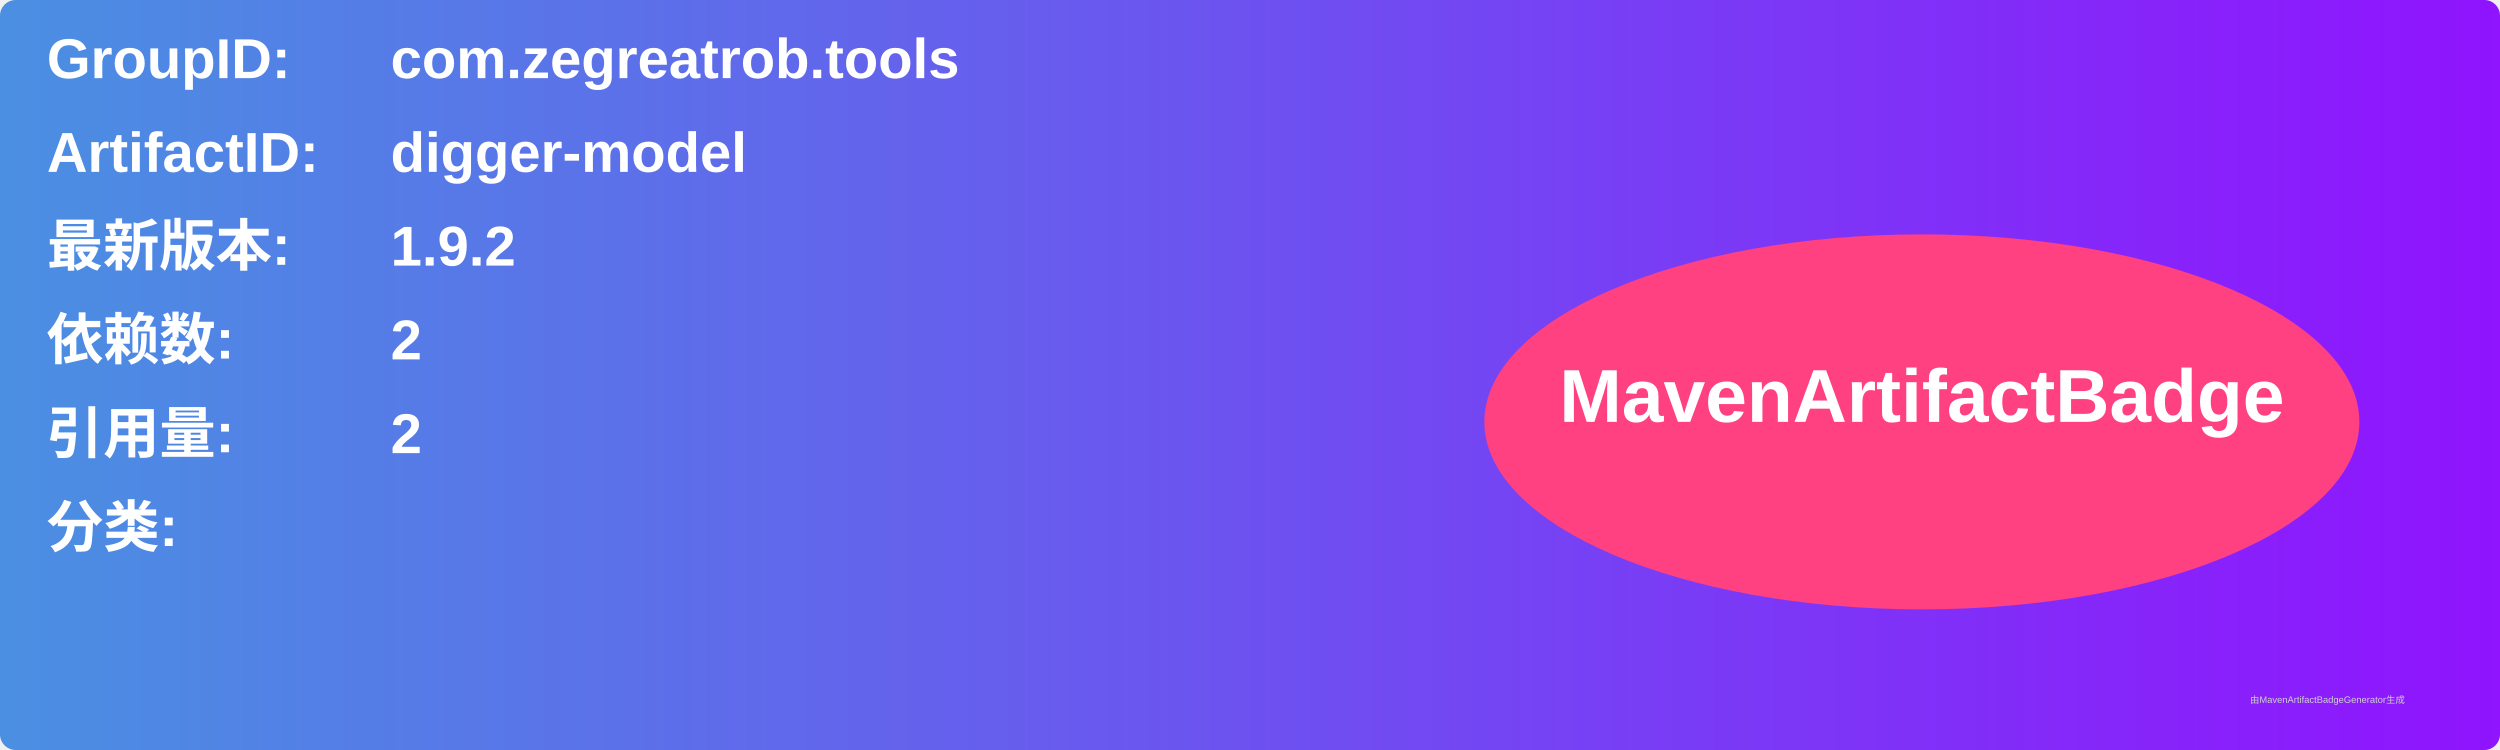
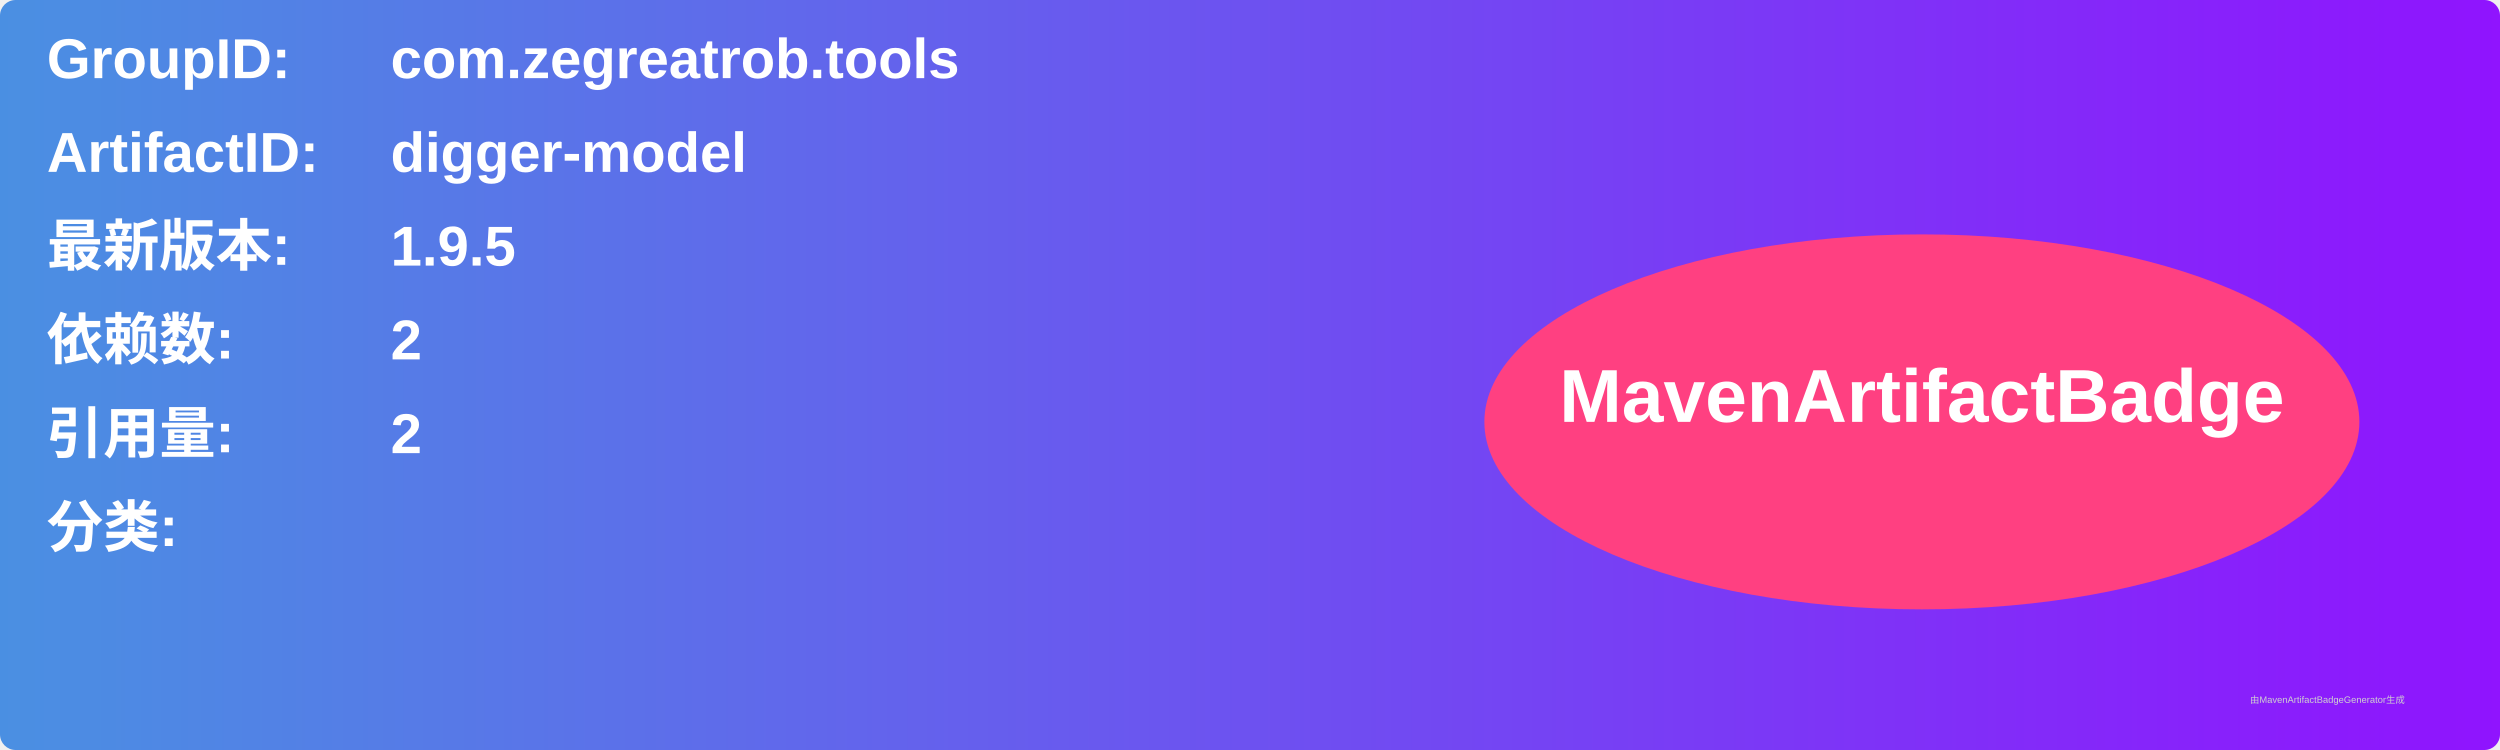
<svg xmlns="http://www.w3.org/2000/svg" width="800" height="240" viewBox="0 0 800 240">
  <linearGradient id="grad" x1="0%" y1="0%" x2="100%" y2="0%">
    <stop offset="0%" stop-color="#4a90e2" />
    <stop offset="100%" stop-color="#9013fe" />
  </linearGradient>
  <rect width="100%" height="100%" rx="5" ry="5" fill="url(#grad)" />
  <g transform="translate(15, 15)">
    <text x="0" y="10" font-family="Arial" font-size="18" fill="white" font-weight="bold" width="260">GroupID:</text>
    <text x="110" y="10" font-family="Arial" font-size="18" fill="white" font-weight="bold" width="460">com.zegreatrob.tools</text>
    <text x="0" y="40" font-family="Arial" font-size="18" fill="white" font-weight="bold" width="260">ArtifactID:</text>
    <text x="110" y="40" font-family="Arial" font-size="18" fill="white" font-weight="bold" width="460">digger-model</text>
    <text x="0" y="70" font-family="Arial" font-size="18" fill="white" font-weight="bold">最新版本:</text>
    <text x="110" y="70" font-family="Arial" font-size="18" fill="white" font-weight="bold">
-       <tspan font-weight="bold">1.9.2</tspan>
+       <tspan font-weight="bold">1.9.5</tspan>
    </text>
    <text x="0" y="100" font-family="Arial" font-size="18" fill="white" font-weight="bold">依赖数: </text>
    <text x="110" y="100" font-family="Arial" font-size="18" fill="white">
      <tspan font-weight="bold">2</tspan>
    </text>
    <text x="0" y="130" font-family="Arial" font-size="18" fill="white" font-weight="bold">引用量: </text>
    <text x="110" y="130" font-family="Arial" font-size="18" fill="white">
      <tspan font-weight="bold">2</tspan>
    </text>
    <text x="0" y="160" font-family="Arial" font-size="18" fill="white" font-weight="bold">分类:</text>
    <text x="10" y="190" font-family="Arial" font-size="10" fill="white">
      <tspan font-weight="bold" />
    </text>
    <ellipse cx="600" cy="120" rx="140" ry="60" fill="#ff4081" />
    <text x="600" y="120" text-anchor="middle" font-family="Arial" font-size="24" fill="white" font-weight="bold">MavenArtifactBadge</text>
  </g>
  <text x="720" y="225" font-family="Arial" font-size="3" fill="#d0d0d0">由MavenArtifactBadgeGenerator生成</text>
</svg>
